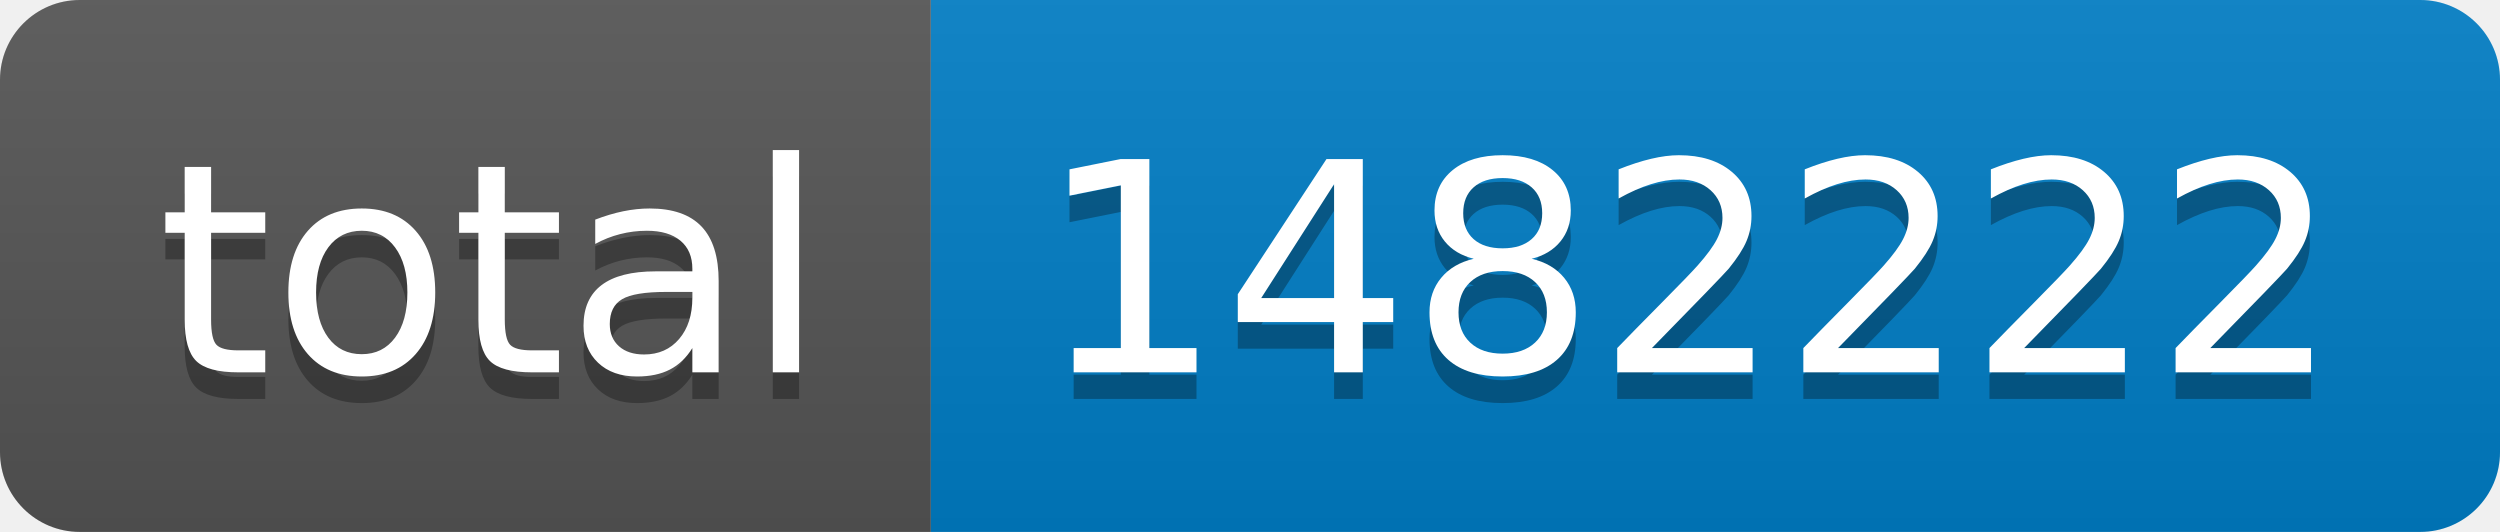
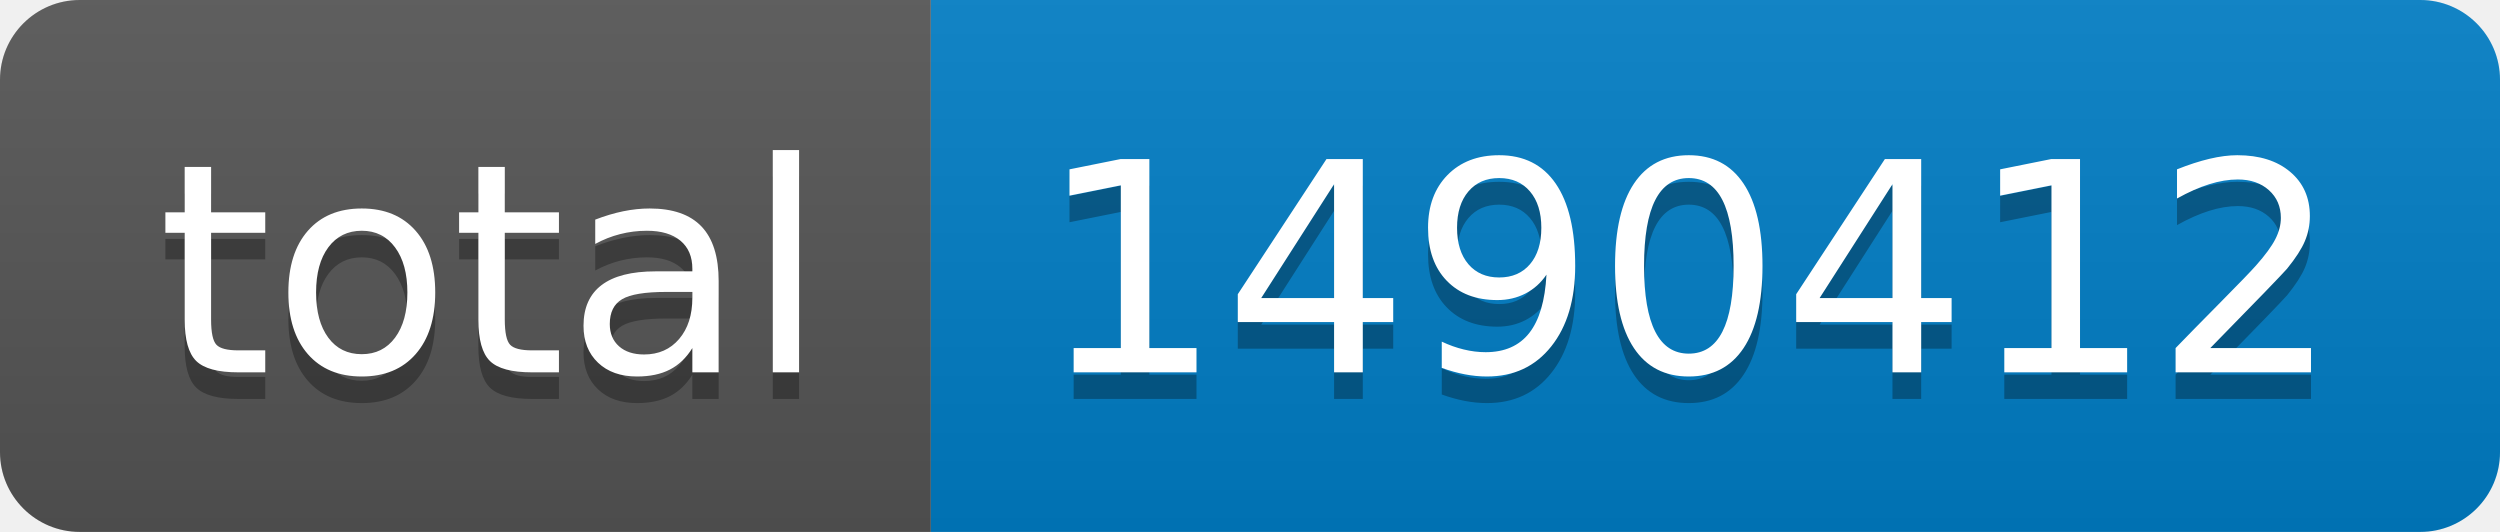
- <svg xmlns="http://www.w3.org/2000/svg" width="94" height="20" role="img" aria-label="total: 1482222">
+ <svg xmlns="http://www.w3.org/2000/svg" width="94" height="20" role="img" aria-label="total: 1490412">
  <linearGradient id="s" x2="0" y2="100%">
    <stop offset="0" stop-color="#bbb" stop-opacity=".1" />
    <stop offset="1" stop-opacity=".1" />
  </linearGradient>
  <clipPath id="r">
    <rect width="94" height="20" rx="3" fill="#fff" />
  </clipPath>
  <g clip-path="url(#r)">
    <rect width="35" height="20" fill="#555" />
    <rect x="35" width="59" height="20" fill="#007ec6" />
    <rect width="94" height="20" fill="url(#s)" />
  </g>
  <g fill="#fff" text-anchor="middle" font-family="Verdana,Geneva,DejaVu Sans,sans-serif" text-rendering="geometricPrecision" font-size="110">
    <text aria-hidden="true" x="185" y="150" fill="#010101" fill-opacity=".3" transform="scale(.1)" textLength="250">total</text>
    <text x="185" y="140" transform="scale(.1)" fill="#fff" textLength="250">total</text>
-     <text aria-hidden="true" x="635" y="150" fill="#010101" fill-opacity=".3" transform="scale(.1)" textLength="490">1482222</text>
-     <text x="635" y="140" transform="scale(.1)" fill="#fff" textLength="490">1482222</text>
+     <text aria-hidden="true" x="635" y="150" fill="#010101" fill-opacity=".3" transform="scale(.1)" textLength="490">1490412</text>
+     <text x="635" y="140" transform="scale(.1)" fill="#fff" textLength="490">1490412</text>
  </g>
</svg>
